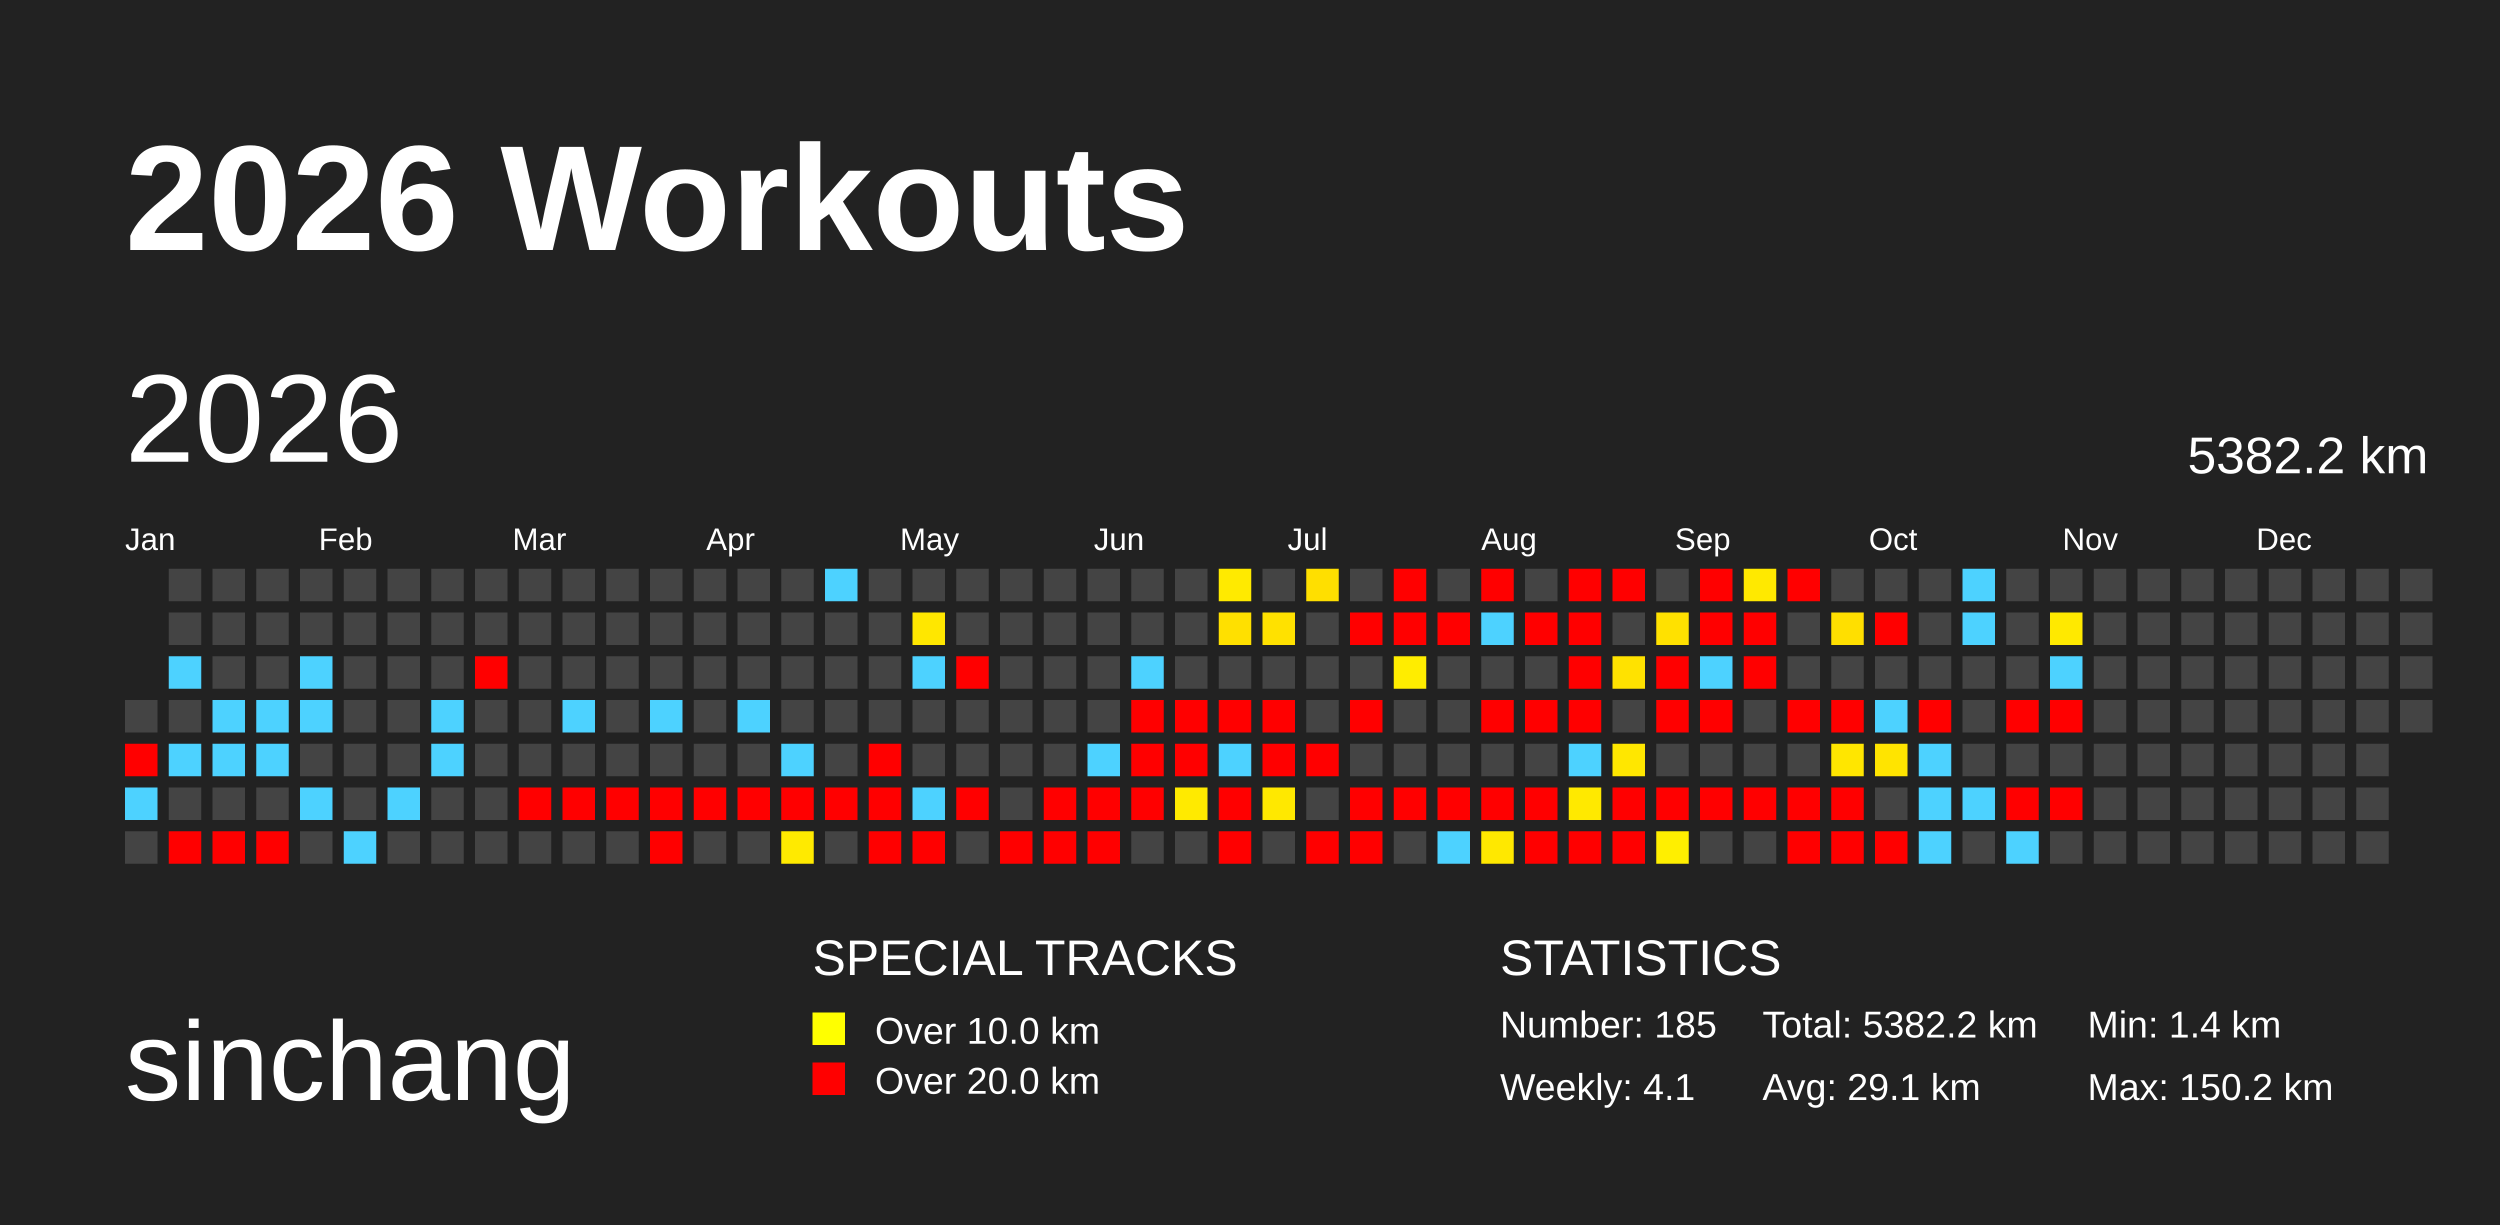
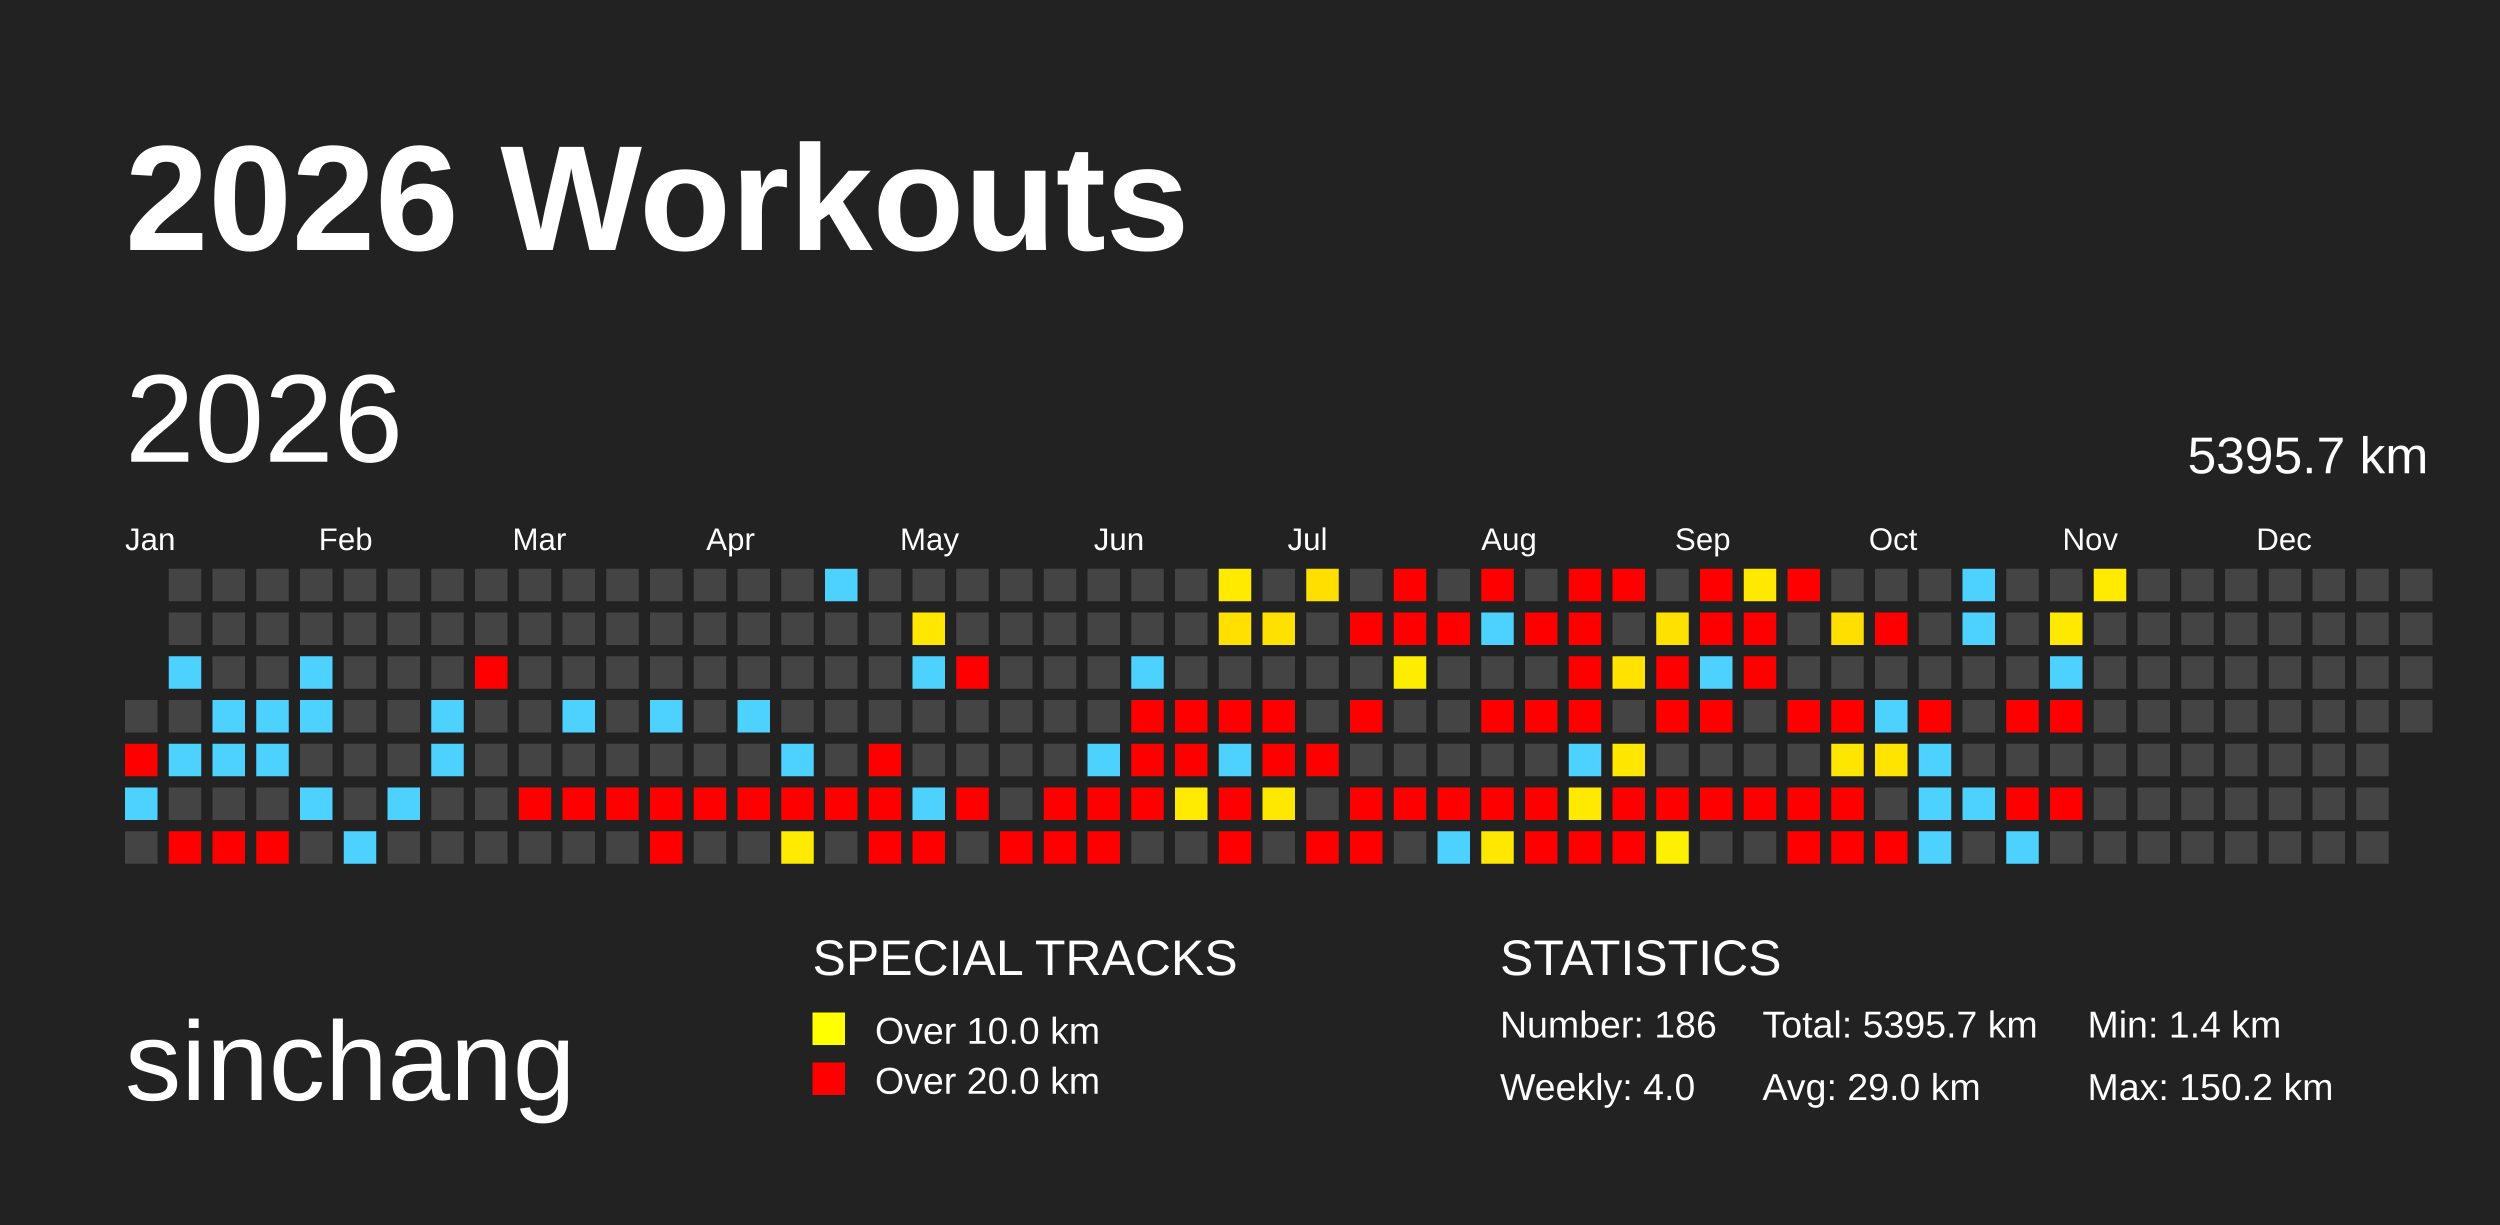
<svg xmlns="http://www.w3.org/2000/svg" baseProfile="full" height="98mm" version="1.1" viewBox="0,0,200,98" width="200mm">
  <defs>
    <pattern height="2" id="indoor-stripe" patternUnits="userSpaceOnUse" width="2">
      <line stroke="white" stroke-opacity="0.45" stroke-width="0.5" x1="0" x2="2" y1="2" y2="0" />
    </pattern>
  </defs>
  <rect fill="#222222" height="98" width="200" x="0" y="0" />
  <text fill="#FFFFFF" style="font-size:12px; font-family:Arial; font-weight:bold;" x="10" y="20">2026 Workouts</text>
  <text fill="#FFFFFF" style="font-size:9px; font-family:Arial" x="10" y="88">sinchang</text>
  <text fill="#FFFFFF" style="font-size:4px; font-family:Arial" x="65" y="78">SPECIAL TRACKS</text>
  <rect fill="yellow" height="2.6" width="2.6" x="65" y="81" />
  <text fill="#FFFFFF" style="font-size:3px; font-family:Arial" x="70" y="83.5">Over 10.0 km</text>
  <rect fill="red" height="2.6" width="2.6" x="65" y="85" />
  <text fill="#FFFFFF" style="font-size:3px; font-family:Arial" x="70" y="87.5">Over 20.0 km</text>
  <text fill="#FFFFFF" style="font-size:4px; font-family:Arial" x="120" y="78">STATISTICS</text>
-   <text fill="#FFFFFF" style="font-size:3px; font-family:Arial" x="120" y="83">Number: 185</text>
-   <text fill="#FFFFFF" style="font-size:3px; font-family:Arial" x="120" y="88">Weekly: 4.1</text>
-   <text fill="#FFFFFF" style="font-size:3px; font-family:Arial" x="141" y="83">Total: 5382.2 km</text>
-   <text fill="#FFFFFF" style="font-size:3px; font-family:Arial" x="141" y="88">Avg: 29.1 km</text>
+   <text fill="#FFFFFF" style="font-size:3px; font-family:Arial" x="120" y="83">Number: 186</text>
+   <text fill="#FFFFFF" style="font-size:3px; font-family:Arial" x="120" y="88">Weekly: 4.0</text>
+   <text fill="#FFFFFF" style="font-size:3px; font-family:Arial" x="141" y="83">Total: 5395.7 km</text>
+   <text fill="#FFFFFF" style="font-size:3px; font-family:Arial" x="141" y="88">Avg: 29.0 km</text>
  <text fill="#FFFFFF" style="font-size:3px; font-family:Arial" x="167" y="83">Min: 1.4 km</text>
  <text fill="#FFFFFF" style="font-size:3px; font-family:Arial" x="167" y="88">Max: 150.2 km</text>
  <text dominant-baseline="hanging" fill="#FFFFFF" style="font-size:10.0px; font-family:Arial;" x="10" y="30">2026</text>
-   <text dominant-baseline="hanging" fill="#FFFFFF" style="font-size:4.125px; font-family:Arial;" x="175" y="35">5382.2 km</text>
+   <text dominant-baseline="hanging" fill="#FFFFFF" style="font-size:4.125px; font-family:Arial;" x="175" y="35">5395.7 km</text>
  <text fill="#FFFFFF" style="font-size:2.5px; font-family:Arial" x="10.0" y="44">Jan</text>
  <text fill="#FFFFFF" style="font-size:2.5px; font-family:Arial" x="25.5" y="44">Feb</text>
  <text fill="#FFFFFF" style="font-size:2.5px; font-family:Arial" x="41.0" y="44">Mar</text>
  <text fill="#FFFFFF" style="font-size:2.5px; font-family:Arial" x="56.5" y="44">Apr</text>
  <text fill="#FFFFFF" style="font-size:2.5px; font-family:Arial" x="72.0" y="44">May</text>
  <text fill="#FFFFFF" style="font-size:2.5px; font-family:Arial" x="87.5" y="44">Jun</text>
  <text fill="#FFFFFF" style="font-size:2.5px; font-family:Arial" x="103.0" y="44">Jul</text>
  <text fill="#FFFFFF" style="font-size:2.5px; font-family:Arial" x="118.5" y="44">Aug</text>
  <text fill="#FFFFFF" style="font-size:2.5px; font-family:Arial" x="134.0" y="44">Sep</text>
  <text fill="#FFFFFF" style="font-size:2.5px; font-family:Arial" x="149.5" y="44">Oct</text>
  <text fill="#FFFFFF" style="font-size:2.5px; font-family:Arial" x="165.0" y="44">Nov</text>
  <text fill="#FFFFFF" style="font-size:2.5px; font-family:Arial" x="180.5" y="44">Dec</text>
  <rect fill="#444444" height="2.6" width="2.6" x="10.0" y="56.0" />
  <rect fill="red" height="2.6" width="2.6" x="10.0" y="59.5" />
  <rect fill="#4dd2ff" height="2.6" width="2.6" x="10.0" y="63.0" />
  <rect fill="#444444" height="2.6" width="2.6" x="10.0" y="66.5" />
  <rect fill="#444444" height="2.6" width="2.6" x="13.5" y="45.5" />
  <rect fill="#444444" height="2.6" width="2.6" x="13.5" y="49.0" />
  <rect fill="#4dd2ff" height="2.6" width="2.6" x="13.5" y="52.5" />
  <rect fill="#444444" height="2.6" width="2.6" x="13.5" y="56.0" />
  <rect fill="#4dd2ff" height="2.6" width="2.6" x="13.5" y="59.5" />
  <rect fill="#444444" height="2.6" width="2.6" x="13.5" y="63.0" />
  <rect fill="red" height="2.6" width="2.6" x="13.5" y="66.5" />
  <rect fill="#444444" height="2.6" width="2.6" x="17.0" y="45.5" />
  <rect fill="#444444" height="2.6" width="2.6" x="17.0" y="49.0" />
  <rect fill="#444444" height="2.6" width="2.6" x="17.0" y="52.5" />
  <rect fill="#4dd2ff" height="2.6" width="2.6" x="17.0" y="56.0" />
  <rect fill="#4dd2ff" height="2.6" width="2.6" x="17.0" y="59.5" />
  <rect fill="#444444" height="2.6" width="2.6" x="17.0" y="63.0" />
  <rect fill="red" height="2.6" width="2.6" x="17.0" y="66.5" />
  <rect fill="#444444" height="2.6" width="2.6" x="20.5" y="45.5" />
  <rect fill="#444444" height="2.6" width="2.6" x="20.5" y="49.0" />
  <rect fill="#444444" height="2.6" width="2.6" x="20.5" y="52.5" />
  <rect fill="#4dd2ff" height="2.6" width="2.6" x="20.5" y="56.0" />
  <rect fill="#4dd2ff" height="2.6" width="2.6" x="20.5" y="59.5" />
  <rect fill="#444444" height="2.6" width="2.6" x="20.5" y="63.0" />
  <rect fill="red" height="2.6" width="2.6" x="20.5" y="66.5" />
  <rect fill="#444444" height="2.6" width="2.6" x="24.0" y="45.5" />
  <rect fill="#444444" height="2.6" width="2.6" x="24.0" y="49.0" />
  <rect fill="#4dd2ff" height="2.6" width="2.6" x="24.0" y="52.5" />
  <rect fill="#4dd2ff" height="2.6" width="2.6" x="24.0" y="56.0" />
  <rect fill="#444444" height="2.6" width="2.6" x="24.0" y="59.5" />
  <rect fill="#4dd2ff" height="2.6" width="2.6" x="24.0" y="63.0" />
  <rect fill="#444444" height="2.6" width="2.6" x="24.0" y="66.5" />
  <rect fill="#444444" height="2.6" width="2.6" x="27.5" y="45.5" />
  <rect fill="#444444" height="2.6" width="2.6" x="27.5" y="49.0" />
  <rect fill="#444444" height="2.6" width="2.6" x="27.5" y="52.5" />
  <rect fill="#444444" height="2.6" width="2.6" x="27.5" y="56.0" />
  <rect fill="#444444" height="2.6" width="2.6" x="27.5" y="59.5" />
  <rect fill="#444444" height="2.6" width="2.6" x="27.5" y="63.0" />
  <rect fill="#4dd2ff" height="2.6" width="2.6" x="27.5" y="66.5" />
  <rect fill="#444444" height="2.6" width="2.6" x="31.0" y="45.5" />
  <rect fill="#444444" height="2.6" width="2.6" x="31.0" y="49.0" />
  <rect fill="#444444" height="2.6" width="2.6" x="31.0" y="52.5" />
  <rect fill="#444444" height="2.6" width="2.6" x="31.0" y="56.0" />
  <rect fill="#444444" height="2.6" width="2.6" x="31.0" y="59.5" />
  <rect fill="#4dd2ff" height="2.6" width="2.6" x="31.0" y="63.0" />
  <rect fill="#444444" height="2.6" width="2.6" x="31.0" y="66.5" />
  <rect fill="#444444" height="2.6" width="2.6" x="34.5" y="45.5" />
  <rect fill="#444444" height="2.6" width="2.6" x="34.5" y="49.0" />
  <rect fill="#444444" height="2.6" width="2.6" x="34.5" y="52.5" />
  <rect fill="#4dd2ff" height="2.6" width="2.6" x="34.5" y="56.0" />
  <rect fill="#4dd2ff" height="2.6" width="2.6" x="34.5" y="59.5" />
  <rect fill="#444444" height="2.6" width="2.6" x="34.5" y="63.0" />
  <rect fill="#444444" height="2.6" width="2.6" x="34.5" y="66.5" />
  <rect fill="#444444" height="2.6" width="2.6" x="38.0" y="45.5" />
  <rect fill="#444444" height="2.6" width="2.6" x="38.0" y="49.0" />
  <rect fill="red" height="2.6" width="2.6" x="38.0" y="52.5" />
  <rect fill="#444444" height="2.6" width="2.6" x="38.0" y="56.0" />
  <rect fill="#444444" height="2.6" width="2.6" x="38.0" y="59.5" />
  <rect fill="#444444" height="2.6" width="2.6" x="38.0" y="63.0" />
  <rect fill="#444444" height="2.6" width="2.6" x="38.0" y="66.5" />
  <rect fill="#444444" height="2.6" width="2.6" x="41.5" y="45.5" />
  <rect fill="#444444" height="2.6" width="2.6" x="41.5" y="49.0" />
  <rect fill="#444444" height="2.6" width="2.6" x="41.5" y="52.5" />
  <rect fill="#444444" height="2.6" width="2.6" x="41.5" y="56.0" />
  <rect fill="#444444" height="2.6" width="2.6" x="41.5" y="59.5" />
  <rect fill="red" height="2.6" width="2.6" x="41.5" y="63.0" />
  <rect fill="#444444" height="2.6" width="2.6" x="41.5" y="66.5" />
  <rect fill="#444444" height="2.6" width="2.6" x="45.0" y="45.5" />
  <rect fill="#444444" height="2.6" width="2.6" x="45.0" y="49.0" />
  <rect fill="#444444" height="2.6" width="2.6" x="45.0" y="52.5" />
  <rect fill="#4dd2ff" height="2.6" width="2.6" x="45.0" y="56.0" />
  <rect fill="#444444" height="2.6" width="2.6" x="45.0" y="59.5" />
  <rect fill="red" height="2.6" width="2.6" x="45.0" y="63.0" />
  <rect fill="#444444" height="2.6" width="2.6" x="45.0" y="66.5" />
  <rect fill="#444444" height="2.6" width="2.6" x="48.5" y="45.5" />
  <rect fill="#444444" height="2.6" width="2.6" x="48.5" y="49.0" />
  <rect fill="#444444" height="2.6" width="2.6" x="48.5" y="52.5" />
  <rect fill="#444444" height="2.6" width="2.6" x="48.5" y="56.0" />
  <rect fill="#444444" height="2.6" width="2.6" x="48.5" y="59.5" />
  <rect fill="red" height="2.6" width="2.6" x="48.5" y="63.0" />
  <rect fill="#444444" height="2.6" width="2.6" x="48.5" y="66.5" />
  <rect fill="#444444" height="2.6" width="2.6" x="52.0" y="45.5" />
  <rect fill="#444444" height="2.6" width="2.6" x="52.0" y="49.0" />
  <rect fill="#444444" height="2.6" width="2.6" x="52.0" y="52.5" />
  <rect fill="#4dd2ff" height="2.6" width="2.6" x="52.0" y="56.0" />
  <rect fill="#444444" height="2.6" width="2.6" x="52.0" y="59.5" />
  <rect fill="red" height="2.6" width="2.6" x="52.0" y="63.0" />
  <rect fill="red" height="2.6" width="2.6" x="52.0" y="66.5" />
  <rect fill="#444444" height="2.6" width="2.6" x="55.5" y="45.5" />
  <rect fill="#444444" height="2.6" width="2.6" x="55.5" y="49.0" />
  <rect fill="#444444" height="2.6" width="2.6" x="55.5" y="52.5" />
  <rect fill="#444444" height="2.6" width="2.6" x="55.5" y="56.0" />
  <rect fill="#444444" height="2.6" width="2.6" x="55.5" y="59.5" />
  <rect fill="red" height="2.6" width="2.6" x="55.5" y="63.0" />
  <rect fill="#444444" height="2.6" width="2.6" x="55.5" y="66.5" />
  <rect fill="#444444" height="2.6" width="2.6" x="59.0" y="45.5" />
  <rect fill="#444444" height="2.6" width="2.6" x="59.0" y="49.0" />
  <rect fill="#444444" height="2.6" width="2.6" x="59.0" y="52.5" />
  <rect fill="#4dd2ff" height="2.6" width="2.6" x="59.0" y="56.0" />
  <rect fill="#444444" height="2.6" width="2.6" x="59.0" y="59.5" />
  <rect fill="red" height="2.6" width="2.6" x="59.0" y="63.0" />
  <rect fill="#444444" height="2.6" width="2.6" x="59.0" y="66.5" />
  <rect fill="#444444" height="2.6" width="2.6" x="62.5" y="45.5" />
  <rect fill="#444444" height="2.6" width="2.6" x="62.5" y="49.0" />
  <rect fill="#444444" height="2.6" width="2.6" x="62.5" y="52.5" />
  <rect fill="#444444" height="2.6" width="2.6" x="62.5" y="56.0" />
  <rect fill="#4dd2ff" height="2.6" width="2.6" x="62.5" y="59.5" />
  <rect fill="red" height="2.6" width="2.6" x="62.5" y="63.0" />
  <rect fill="#ffea00" height="2.6" width="2.6" x="62.5" y="66.5" />
  <rect fill="#4dd2ff" height="2.6" width="2.6" x="66.0" y="45.5" />
  <rect fill="#444444" height="2.6" width="2.6" x="66.0" y="49.0" />
  <rect fill="#444444" height="2.6" width="2.6" x="66.0" y="52.5" />
  <rect fill="#444444" height="2.6" width="2.6" x="66.0" y="56.0" />
  <rect fill="#444444" height="2.6" width="2.6" x="66.0" y="59.5" />
  <rect fill="red" height="2.6" width="2.6" x="66.0" y="63.0" />
  <rect fill="#444444" height="2.6" width="2.6" x="66.0" y="66.5" />
  <rect fill="#444444" height="2.6" width="2.6" x="69.5" y="45.5" />
  <rect fill="#444444" height="2.6" width="2.6" x="69.5" y="49.0" />
  <rect fill="#444444" height="2.6" width="2.6" x="69.5" y="52.5" />
  <rect fill="#444444" height="2.6" width="2.6" x="69.5" y="56.0" />
  <rect fill="red" height="2.6" width="2.6" x="69.5" y="59.5" />
  <rect fill="red" height="2.6" width="2.6" x="69.5" y="63.0" />
  <rect fill="red" height="2.6" width="2.6" x="69.5" y="66.5" />
  <rect fill="#444444" height="2.6" width="2.6" x="73.0" y="45.5" />
  <rect fill="#ffe700" height="2.6" width="2.6" x="73.0" y="49.0" />
  <rect fill="#4dd2ff" height="2.6" width="2.6" x="73.0" y="52.5" />
  <rect fill="#444444" height="2.6" width="2.6" x="73.0" y="56.0" />
  <rect fill="#444444" height="2.6" width="2.6" x="73.0" y="59.5" />
  <rect fill="#4dd2ff" height="2.6" width="2.6" x="73.0" y="63.0" />
  <rect fill="red" height="2.6" width="2.6" x="73.0" y="66.5" />
  <rect fill="#444444" height="2.6" width="2.6" x="76.5" y="45.5" />
  <rect fill="#444444" height="2.6" width="2.6" x="76.5" y="49.0" />
  <rect fill="red" height="2.6" width="2.6" x="76.5" y="52.5" />
  <rect fill="#444444" height="2.6" width="2.6" x="76.5" y="56.0" />
  <rect fill="#444444" height="2.6" width="2.6" x="76.5" y="59.5" />
  <rect fill="red" height="2.6" width="2.6" x="76.5" y="63.0" />
  <rect fill="#444444" height="2.6" width="2.6" x="76.5" y="66.5" />
  <rect fill="#444444" height="2.6" width="2.6" x="80.0" y="45.5" />
  <rect fill="#444444" height="2.6" width="2.6" x="80.0" y="49.0" />
  <rect fill="#444444" height="2.6" width="2.6" x="80.0" y="52.5" />
  <rect fill="#444444" height="2.6" width="2.6" x="80.0" y="56.0" />
  <rect fill="#444444" height="2.6" width="2.6" x="80.0" y="59.5" />
  <rect fill="#444444" height="2.6" width="2.6" x="80.0" y="63.0" />
  <rect fill="red" height="2.6" width="2.6" x="80.0" y="66.5" />
  <rect fill="#444444" height="2.6" width="2.6" x="83.5" y="45.5" />
  <rect fill="#444444" height="2.6" width="2.6" x="83.5" y="49.0" />
  <rect fill="#444444" height="2.6" width="2.6" x="83.5" y="52.5" />
  <rect fill="#444444" height="2.6" width="2.6" x="83.5" y="56.0" />
  <rect fill="#444444" height="2.6" width="2.6" x="83.5" y="59.5" />
  <rect fill="red" height="2.6" width="2.6" x="83.5" y="63.0" />
  <rect fill="red" height="2.6" width="2.6" x="83.5" y="66.5" />
  <rect fill="#444444" height="2.6" width="2.6" x="87.0" y="45.5" />
  <rect fill="#444444" height="2.6" width="2.6" x="87.0" y="49.0" />
  <rect fill="#444444" height="2.6" width="2.6" x="87.0" y="52.5" />
  <rect fill="#444444" height="2.6" width="2.6" x="87.0" y="56.0" />
  <rect fill="#4dd2ff" height="2.6" width="2.6" x="87.0" y="59.5" />
  <rect fill="red" height="2.6" width="2.6" x="87.0" y="63.0" />
  <rect fill="red" height="2.6" width="2.6" x="87.0" y="66.5" />
  <rect fill="#444444" height="2.6" width="2.6" x="90.5" y="45.5" />
  <rect fill="#444444" height="2.6" width="2.6" x="90.5" y="49.0" />
  <rect fill="#4dd2ff" height="2.6" width="2.6" x="90.5" y="52.5" />
  <rect fill="red" height="2.6" width="2.6" x="90.5" y="56.0" />
  <rect fill="red" height="2.6" width="2.6" x="90.5" y="59.5" />
  <rect fill="red" height="2.6" width="2.6" x="90.5" y="63.0" />
  <rect fill="#444444" height="2.6" width="2.6" x="90.5" y="66.5" />
  <rect fill="#444444" height="2.6" width="2.6" x="94.0" y="45.5" />
  <rect fill="#444444" height="2.6" width="2.6" x="94.0" y="49.0" />
  <rect fill="#444444" height="2.6" width="2.6" x="94.0" y="52.5" />
  <rect fill="red" height="2.6" width="2.6" x="94.0" y="56.0" />
  <rect fill="red" height="2.6" width="2.6" x="94.0" y="59.5" />
  <rect fill="#ffea00" height="2.6" width="2.6" x="94.0" y="63.0" />
  <rect fill="#444444" height="2.6" width="2.6" x="94.0" y="66.5" />
  <rect fill="#ffea00" height="2.6" width="2.6" x="97.5" y="45.5" />
  <rect fill="#ffe000" height="2.6" width="2.6" x="97.5" y="49.0" />
  <rect fill="#444444" height="2.6" width="2.6" x="97.5" y="52.5" />
  <rect fill="red" height="2.6" width="2.6" x="97.5" y="56.0" />
  <rect fill="#4dd2ff" height="2.6" width="2.6" x="97.5" y="59.5" />
  <rect fill="red" height="2.6" width="2.6" x="97.5" y="63.0" />
  <rect fill="red" height="2.6" width="2.6" x="97.5" y="66.5" />
  <rect fill="#444444" height="2.6" width="2.6" x="101.0" y="45.5" />
  <rect fill="#ffe100" height="2.6" width="2.6" x="101.0" y="49.0" />
  <rect fill="#444444" height="2.6" width="2.6" x="101.0" y="52.5" />
  <rect fill="red" height="2.6" width="2.6" x="101.0" y="56.0" />
  <rect fill="red" height="2.6" width="2.6" x="101.0" y="59.5" />
  <rect fill="#ffe800" height="2.6" width="2.6" x="101.0" y="63.0" />
  <rect fill="#444444" height="2.6" width="2.6" x="101.0" y="66.5" />
  <rect fill="#ffdf00" height="2.6" width="2.6" x="104.5" y="45.5" />
  <rect fill="#444444" height="2.6" width="2.6" x="104.5" y="49.0" />
  <rect fill="#444444" height="2.6" width="2.6" x="104.5" y="52.5" />
  <rect fill="#444444" height="2.6" width="2.6" x="104.5" y="56.0" />
  <rect fill="red" height="2.6" width="2.6" x="104.5" y="59.5" />
  <rect fill="#444444" height="2.6" width="2.6" x="104.5" y="63.0" />
  <rect fill="red" height="2.6" width="2.6" x="104.5" y="66.5" />
  <rect fill="#444444" height="2.6" width="2.6" x="108.0" y="45.5" />
  <rect fill="red" height="2.6" width="2.6" x="108.0" y="49.0" />
  <rect fill="#444444" height="2.6" width="2.6" x="108.0" y="52.5" />
  <rect fill="red" height="2.6" width="2.6" x="108.0" y="56.0" />
  <rect fill="#444444" height="2.6" width="2.6" x="108.0" y="59.5" />
  <rect fill="red" height="2.6" width="2.6" x="108.0" y="63.0" />
  <rect fill="red" height="2.6" width="2.6" x="108.0" y="66.5" />
  <rect fill="red" height="2.6" width="2.6" x="111.5" y="45.5" />
  <rect fill="red" height="2.6" width="2.6" x="111.5" y="49.0" />
  <rect fill="#ffed00" height="2.6" width="2.6" x="111.5" y="52.5" />
  <rect fill="#444444" height="2.6" width="2.6" x="111.5" y="56.0" />
  <rect fill="#444444" height="2.6" width="2.6" x="111.5" y="59.5" />
  <rect fill="red" height="2.6" width="2.6" x="111.5" y="63.0" />
  <rect fill="#444444" height="2.6" width="2.6" x="111.5" y="66.5" />
  <rect fill="#444444" height="2.6" width="2.6" x="115.0" y="45.5" />
  <rect fill="red" height="2.6" width="2.6" x="115.0" y="49.0" />
  <rect fill="#444444" height="2.6" width="2.6" x="115.0" y="52.5" />
  <rect fill="#444444" height="2.6" width="2.6" x="115.0" y="56.0" />
  <rect fill="#444444" height="2.6" width="2.6" x="115.0" y="59.5" />
  <rect fill="red" height="2.6" width="2.6" x="115.0" y="63.0" />
  <rect fill="#4dd2ff" height="2.6" width="2.6" x="115.0" y="66.5" />
  <rect fill="red" height="2.6" width="2.6" x="118.5" y="45.5" />
  <rect fill="#4dd2ff" height="2.6" width="2.6" x="118.5" y="49.0" />
  <rect fill="#444444" height="2.6" width="2.6" x="118.5" y="52.5" />
  <rect fill="red" height="2.6" width="2.6" x="118.5" y="56.0" />
  <rect fill="#444444" height="2.6" width="2.6" x="118.5" y="59.5" />
  <rect fill="red" height="2.6" width="2.6" x="118.5" y="63.0" />
  <rect fill="#ffe800" height="2.6" width="2.6" x="118.5" y="66.5" />
  <rect fill="#444444" height="2.6" width="2.6" x="122.0" y="45.5" />
  <rect fill="red" height="2.6" width="2.6" x="122.0" y="49.0" />
  <rect fill="#444444" height="2.6" width="2.6" x="122.0" y="52.5" />
  <rect fill="red" height="2.6" width="2.6" x="122.0" y="56.0" />
  <rect fill="#444444" height="2.6" width="2.6" x="122.0" y="59.5" />
  <rect fill="red" height="2.6" width="2.6" x="122.0" y="63.0" />
  <rect fill="red" height="2.6" width="2.6" x="122.0" y="66.5" />
  <rect fill="red" height="2.6" width="2.6" x="125.5" y="45.5" />
  <rect fill="red" height="2.6" width="2.6" x="125.5" y="49.0" />
  <rect fill="red" height="2.6" width="2.6" x="125.5" y="52.5" />
  <rect fill="red" height="2.6" width="2.6" x="125.5" y="56.0" />
  <rect fill="#4dd2ff" height="2.6" width="2.6" x="125.5" y="59.5" />
  <rect fill="#ffe900" height="2.6" width="2.6" x="125.5" y="63.0" />
  <rect fill="red" height="2.6" width="2.6" x="125.5" y="66.5" />
  <rect fill="red" height="2.6" width="2.6" x="129.0" y="45.5" />
  <rect fill="#444444" height="2.6" width="2.6" x="129.0" y="49.0" />
  <rect fill="#ffe200" height="2.6" width="2.6" x="129.0" y="52.5" />
  <rect fill="#444444" height="2.6" width="2.6" x="129.0" y="56.0" />
  <rect fill="#ffe700" height="2.6" width="2.6" x="129.0" y="59.5" />
  <rect fill="red" height="2.6" width="2.6" x="129.0" y="63.0" />
  <rect fill="red" height="2.6" width="2.6" x="129.0" y="66.5" />
  <rect fill="#444444" height="2.6" width="2.6" x="132.5" y="45.5" />
  <rect fill="#ffe100" height="2.6" width="2.6" x="132.5" y="49.0" />
  <rect fill="red" height="2.6" width="2.6" x="132.5" y="52.5" />
  <rect fill="red" height="2.6" width="2.6" x="132.5" y="56.0" />
  <rect fill="#444444" height="2.6" width="2.6" x="132.5" y="59.5" />
  <rect fill="red" height="2.6" width="2.6" x="132.5" y="63.0" />
  <rect fill="#ffef00" height="2.6" width="2.6" x="132.5" y="66.5" />
  <rect fill="red" height="2.6" width="2.6" x="136.0" y="45.5" />
  <rect fill="red" height="2.6" width="2.6" x="136.0" y="49.0" />
  <rect fill="#4dd2ff" height="2.6" width="2.6" x="136.0" y="52.5" />
  <rect fill="red" height="2.6" width="2.6" x="136.0" y="56.0" />
  <rect fill="#444444" height="2.6" width="2.6" x="136.0" y="59.5" />
  <rect fill="red" height="2.6" width="2.6" x="136.0" y="63.0" />
  <rect fill="#444444" height="2.6" width="2.6" x="136.0" y="66.5" />
  <rect fill="#ffe900" height="2.6" width="2.6" x="139.5" y="45.5" />
  <rect fill="red" height="2.6" width="2.6" x="139.5" y="49.0" />
  <rect fill="red" height="2.6" width="2.6" x="139.5" y="52.5" />
  <rect fill="#444444" height="2.6" width="2.6" x="139.5" y="56.0" />
  <rect fill="#444444" height="2.6" width="2.6" x="139.5" y="59.5" />
  <rect fill="red" height="2.6" width="2.6" x="139.5" y="63.0" />
  <rect fill="#444444" height="2.6" width="2.6" x="139.5" y="66.5" />
  <rect fill="red" height="2.6" width="2.6" x="143.0" y="45.5" />
  <rect fill="#444444" height="2.6" width="2.6" x="143.0" y="49.0" />
  <rect fill="#444444" height="2.6" width="2.6" x="143.0" y="52.5" />
  <rect fill="red" height="2.6" width="2.6" x="143.0" y="56.0" />
  <rect fill="#444444" height="2.6" width="2.6" x="143.0" y="59.5" />
  <rect fill="red" height="2.6" width="2.6" x="143.0" y="63.0" />
  <rect fill="red" height="2.6" width="2.6" x="143.0" y="66.5" />
  <rect fill="#444444" height="2.6" width="2.6" x="146.5" y="45.5" />
  <rect fill="#ffdf00" height="2.6" width="2.6" x="146.5" y="49.0" />
  <rect fill="#444444" height="2.6" width="2.6" x="146.5" y="52.5" />
  <rect fill="red" height="2.6" width="2.6" x="146.5" y="56.0" />
  <rect fill="#ffe600" height="2.6" width="2.6" x="146.5" y="59.5" />
  <rect fill="red" height="2.6" width="2.6" x="146.5" y="63.0" />
  <rect fill="red" height="2.6" width="2.6" x="146.5" y="66.5" />
  <rect fill="#444444" height="2.6" width="2.6" x="150.0" y="45.5" />
  <rect fill="red" height="2.6" width="2.6" x="150.0" y="49.0" />
  <rect fill="#444444" height="2.6" width="2.6" x="150.0" y="52.5" />
  <rect fill="#4dd2ff" height="2.6" width="2.6" x="150.0" y="56.0" />
  <rect fill="#ffe400" height="2.6" width="2.6" x="150.0" y="59.5" />
  <rect fill="#444444" height="2.6" width="2.6" x="150.0" y="63.0" />
  <rect fill="red" height="2.6" width="2.6" x="150.0" y="66.5" />
  <rect fill="#444444" height="2.6" width="2.6" x="153.5" y="45.5" />
  <rect fill="#444444" height="2.6" width="2.6" x="153.5" y="49.0" />
  <rect fill="#444444" height="2.6" width="2.6" x="153.5" y="52.5" />
  <rect fill="red" height="2.6" width="2.6" x="153.5" y="56.0" />
  <rect fill="#4dd2ff" height="2.6" width="2.6" x="153.5" y="59.5" />
  <rect fill="#4dd2ff" height="2.6" width="2.6" x="153.5" y="63.0" />
  <rect fill="#4dd2ff" height="2.6" width="2.6" x="153.5" y="66.5" />
  <rect fill="#4dd2ff" height="2.6" width="2.6" x="157.0" y="45.5" />
  <rect fill="#4dd2ff" height="2.6" width="2.6" x="157.0" y="49.0" />
  <rect fill="#444444" height="2.6" width="2.6" x="157.0" y="52.5" />
  <rect fill="#444444" height="2.6" width="2.6" x="157.0" y="56.0" />
  <rect fill="#444444" height="2.6" width="2.6" x="157.0" y="59.5" />
  <rect fill="#4dd2ff" height="2.6" width="2.6" x="157.0" y="63.0" />
  <rect fill="#444444" height="2.6" width="2.6" x="157.0" y="66.5" />
  <rect fill="#444444" height="2.6" width="2.6" x="160.5" y="45.5" />
  <rect fill="#444444" height="2.6" width="2.6" x="160.5" y="49.0" />
  <rect fill="#444444" height="2.6" width="2.6" x="160.5" y="52.5" />
  <rect fill="red" height="2.6" width="2.6" x="160.5" y="56.0" />
  <rect fill="#444444" height="2.6" width="2.6" x="160.5" y="59.5" />
  <rect fill="red" height="2.6" width="2.6" x="160.5" y="63.0" />
  <rect fill="#4dd2ff" height="2.6" width="2.6" x="160.5" y="66.5" />
  <rect fill="#444444" height="2.6" width="2.6" x="164.0" y="45.5" />
  <rect fill="#ffe900" height="2.6" width="2.6" x="164.0" y="49.0" />
  <rect fill="#4dd2ff" height="2.6" width="2.6" x="164.0" y="52.5" />
  <rect fill="red" height="2.6" width="2.6" x="164.0" y="56.0" />
  <rect fill="#444444" height="2.6" width="2.6" x="164.0" y="59.5" />
  <rect fill="red" height="2.6" width="2.6" x="164.0" y="63.0" />
  <rect fill="#444444" height="2.6" width="2.6" x="164.0" y="66.5" />
-   <rect fill="#444444" height="2.6" width="2.6" x="167.5" y="45.5" />
+   <rect fill="#ffea00" height="2.6" width="2.6" x="167.5" y="45.5" />
  <rect fill="#444444" height="2.6" width="2.6" x="167.5" y="49.0" />
  <rect fill="#444444" height="2.6" width="2.6" x="167.5" y="52.5" />
  <rect fill="#444444" height="2.6" width="2.6" x="167.5" y="56.0" />
  <rect fill="#444444" height="2.6" width="2.6" x="167.5" y="59.5" />
  <rect fill="#444444" height="2.6" width="2.6" x="167.5" y="63.0" />
  <rect fill="#444444" height="2.6" width="2.6" x="167.5" y="66.5" />
  <rect fill="#444444" height="2.6" width="2.6" x="171.0" y="45.5" />
  <rect fill="#444444" height="2.6" width="2.6" x="171.0" y="49.0" />
  <rect fill="#444444" height="2.6" width="2.6" x="171.0" y="52.5" />
  <rect fill="#444444" height="2.6" width="2.6" x="171.0" y="56.0" />
  <rect fill="#444444" height="2.6" width="2.6" x="171.0" y="59.5" />
  <rect fill="#444444" height="2.6" width="2.6" x="171.0" y="63.0" />
  <rect fill="#444444" height="2.6" width="2.6" x="171.0" y="66.5" />
  <rect fill="#444444" height="2.6" width="2.6" x="174.5" y="45.5" />
  <rect fill="#444444" height="2.6" width="2.6" x="174.5" y="49.0" />
  <rect fill="#444444" height="2.6" width="2.6" x="174.5" y="52.5" />
  <rect fill="#444444" height="2.6" width="2.6" x="174.5" y="56.0" />
  <rect fill="#444444" height="2.6" width="2.6" x="174.5" y="59.5" />
  <rect fill="#444444" height="2.6" width="2.6" x="174.5" y="63.0" />
  <rect fill="#444444" height="2.6" width="2.6" x="174.5" y="66.5" />
  <rect fill="#444444" height="2.6" width="2.6" x="178.0" y="45.5" />
  <rect fill="#444444" height="2.6" width="2.6" x="178.0" y="49.0" />
  <rect fill="#444444" height="2.6" width="2.6" x="178.0" y="52.5" />
  <rect fill="#444444" height="2.6" width="2.6" x="178.0" y="56.0" />
  <rect fill="#444444" height="2.6" width="2.6" x="178.0" y="59.5" />
  <rect fill="#444444" height="2.6" width="2.6" x="178.0" y="63.0" />
  <rect fill="#444444" height="2.6" width="2.6" x="178.0" y="66.5" />
  <rect fill="#444444" height="2.6" width="2.6" x="181.5" y="45.5" />
  <rect fill="#444444" height="2.6" width="2.6" x="181.5" y="49.0" />
  <rect fill="#444444" height="2.6" width="2.6" x="181.5" y="52.5" />
  <rect fill="#444444" height="2.6" width="2.6" x="181.5" y="56.0" />
  <rect fill="#444444" height="2.6" width="2.6" x="181.5" y="59.5" />
  <rect fill="#444444" height="2.6" width="2.6" x="181.5" y="63.0" />
  <rect fill="#444444" height="2.6" width="2.6" x="181.5" y="66.5" />
  <rect fill="#444444" height="2.6" width="2.6" x="185.0" y="45.5" />
  <rect fill="#444444" height="2.6" width="2.6" x="185.0" y="49.0" />
  <rect fill="#444444" height="2.6" width="2.6" x="185.0" y="52.5" />
  <rect fill="#444444" height="2.6" width="2.6" x="185.0" y="56.0" />
  <rect fill="#444444" height="2.6" width="2.6" x="185.0" y="59.5" />
  <rect fill="#444444" height="2.6" width="2.6" x="185.0" y="63.0" />
  <rect fill="#444444" height="2.6" width="2.6" x="185.0" y="66.5" />
  <rect fill="#444444" height="2.6" width="2.6" x="188.5" y="45.5" />
  <rect fill="#444444" height="2.6" width="2.6" x="188.5" y="49.0" />
  <rect fill="#444444" height="2.6" width="2.6" x="188.5" y="52.5" />
  <rect fill="#444444" height="2.6" width="2.6" x="188.5" y="56.0" />
  <rect fill="#444444" height="2.6" width="2.6" x="188.5" y="59.5" />
  <rect fill="#444444" height="2.6" width="2.6" x="188.5" y="63.0" />
  <rect fill="#444444" height="2.6" width="2.6" x="188.5" y="66.5" />
  <rect fill="#444444" height="2.6" width="2.6" x="192.0" y="45.5" />
  <rect fill="#444444" height="2.6" width="2.6" x="192.0" y="49.0" />
  <rect fill="#444444" height="2.6" width="2.6" x="192.0" y="52.5" />
  <rect fill="#444444" height="2.6" width="2.6" x="192.0" y="56.0" />
</svg>
